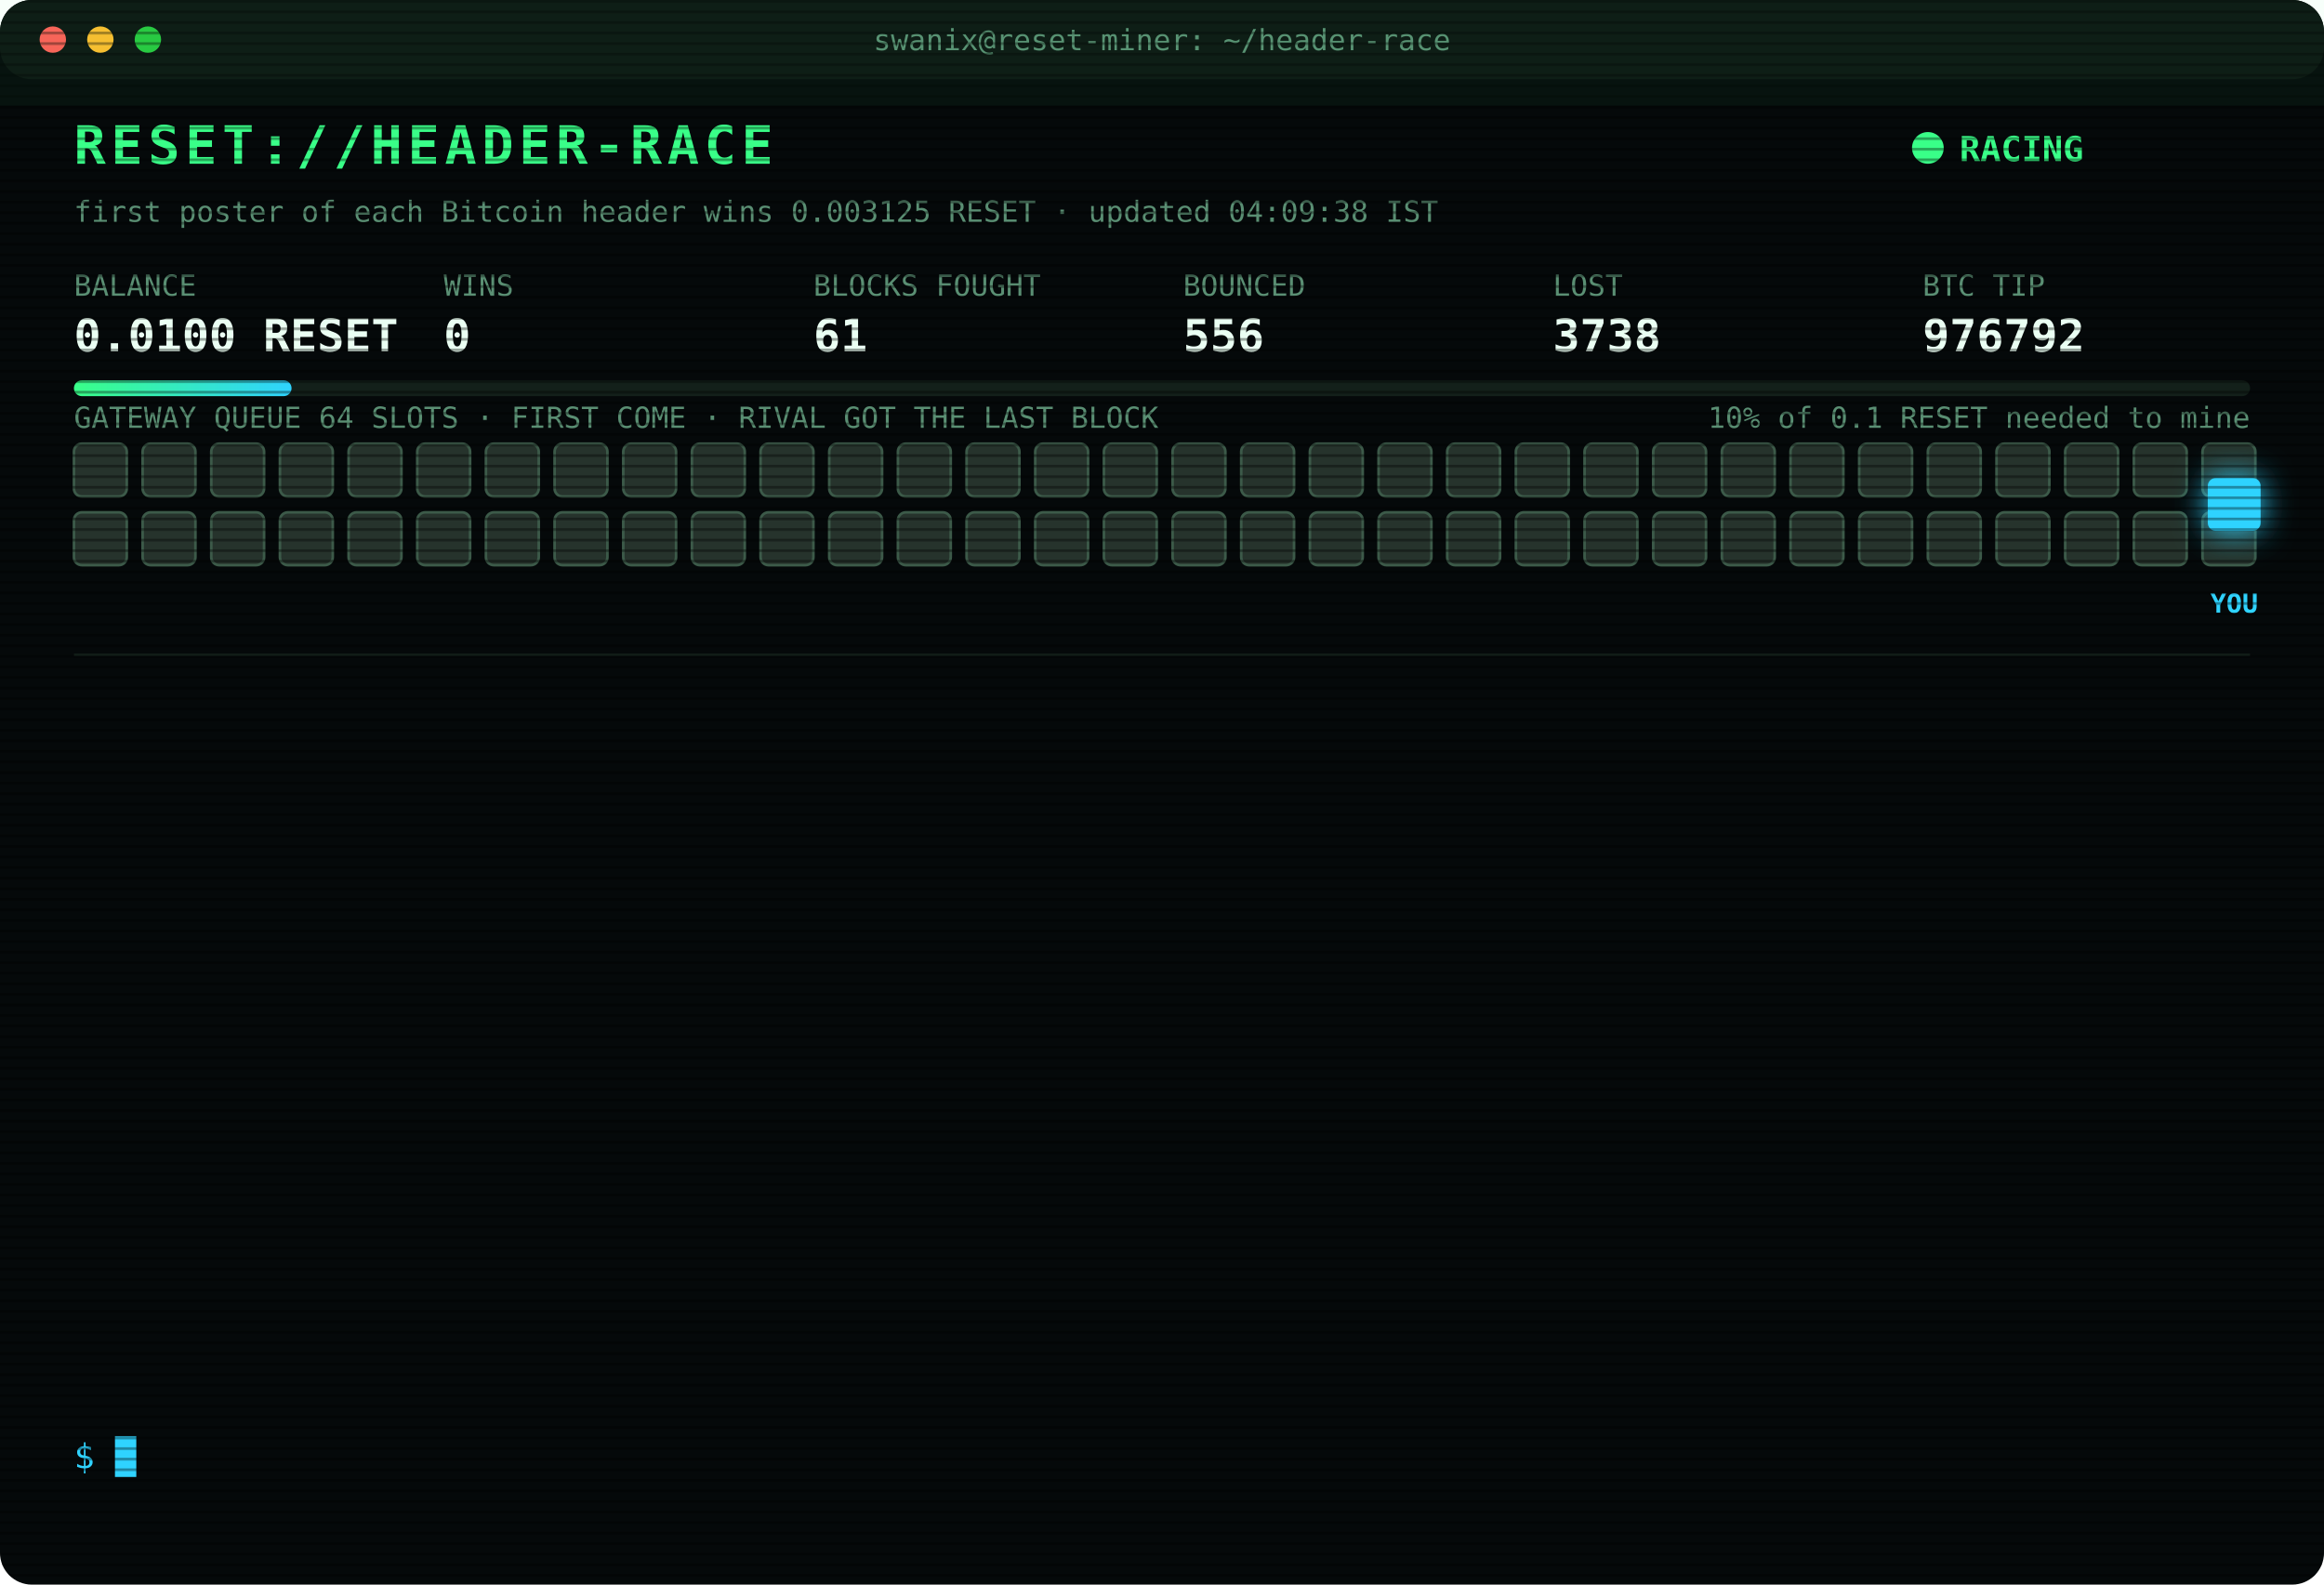
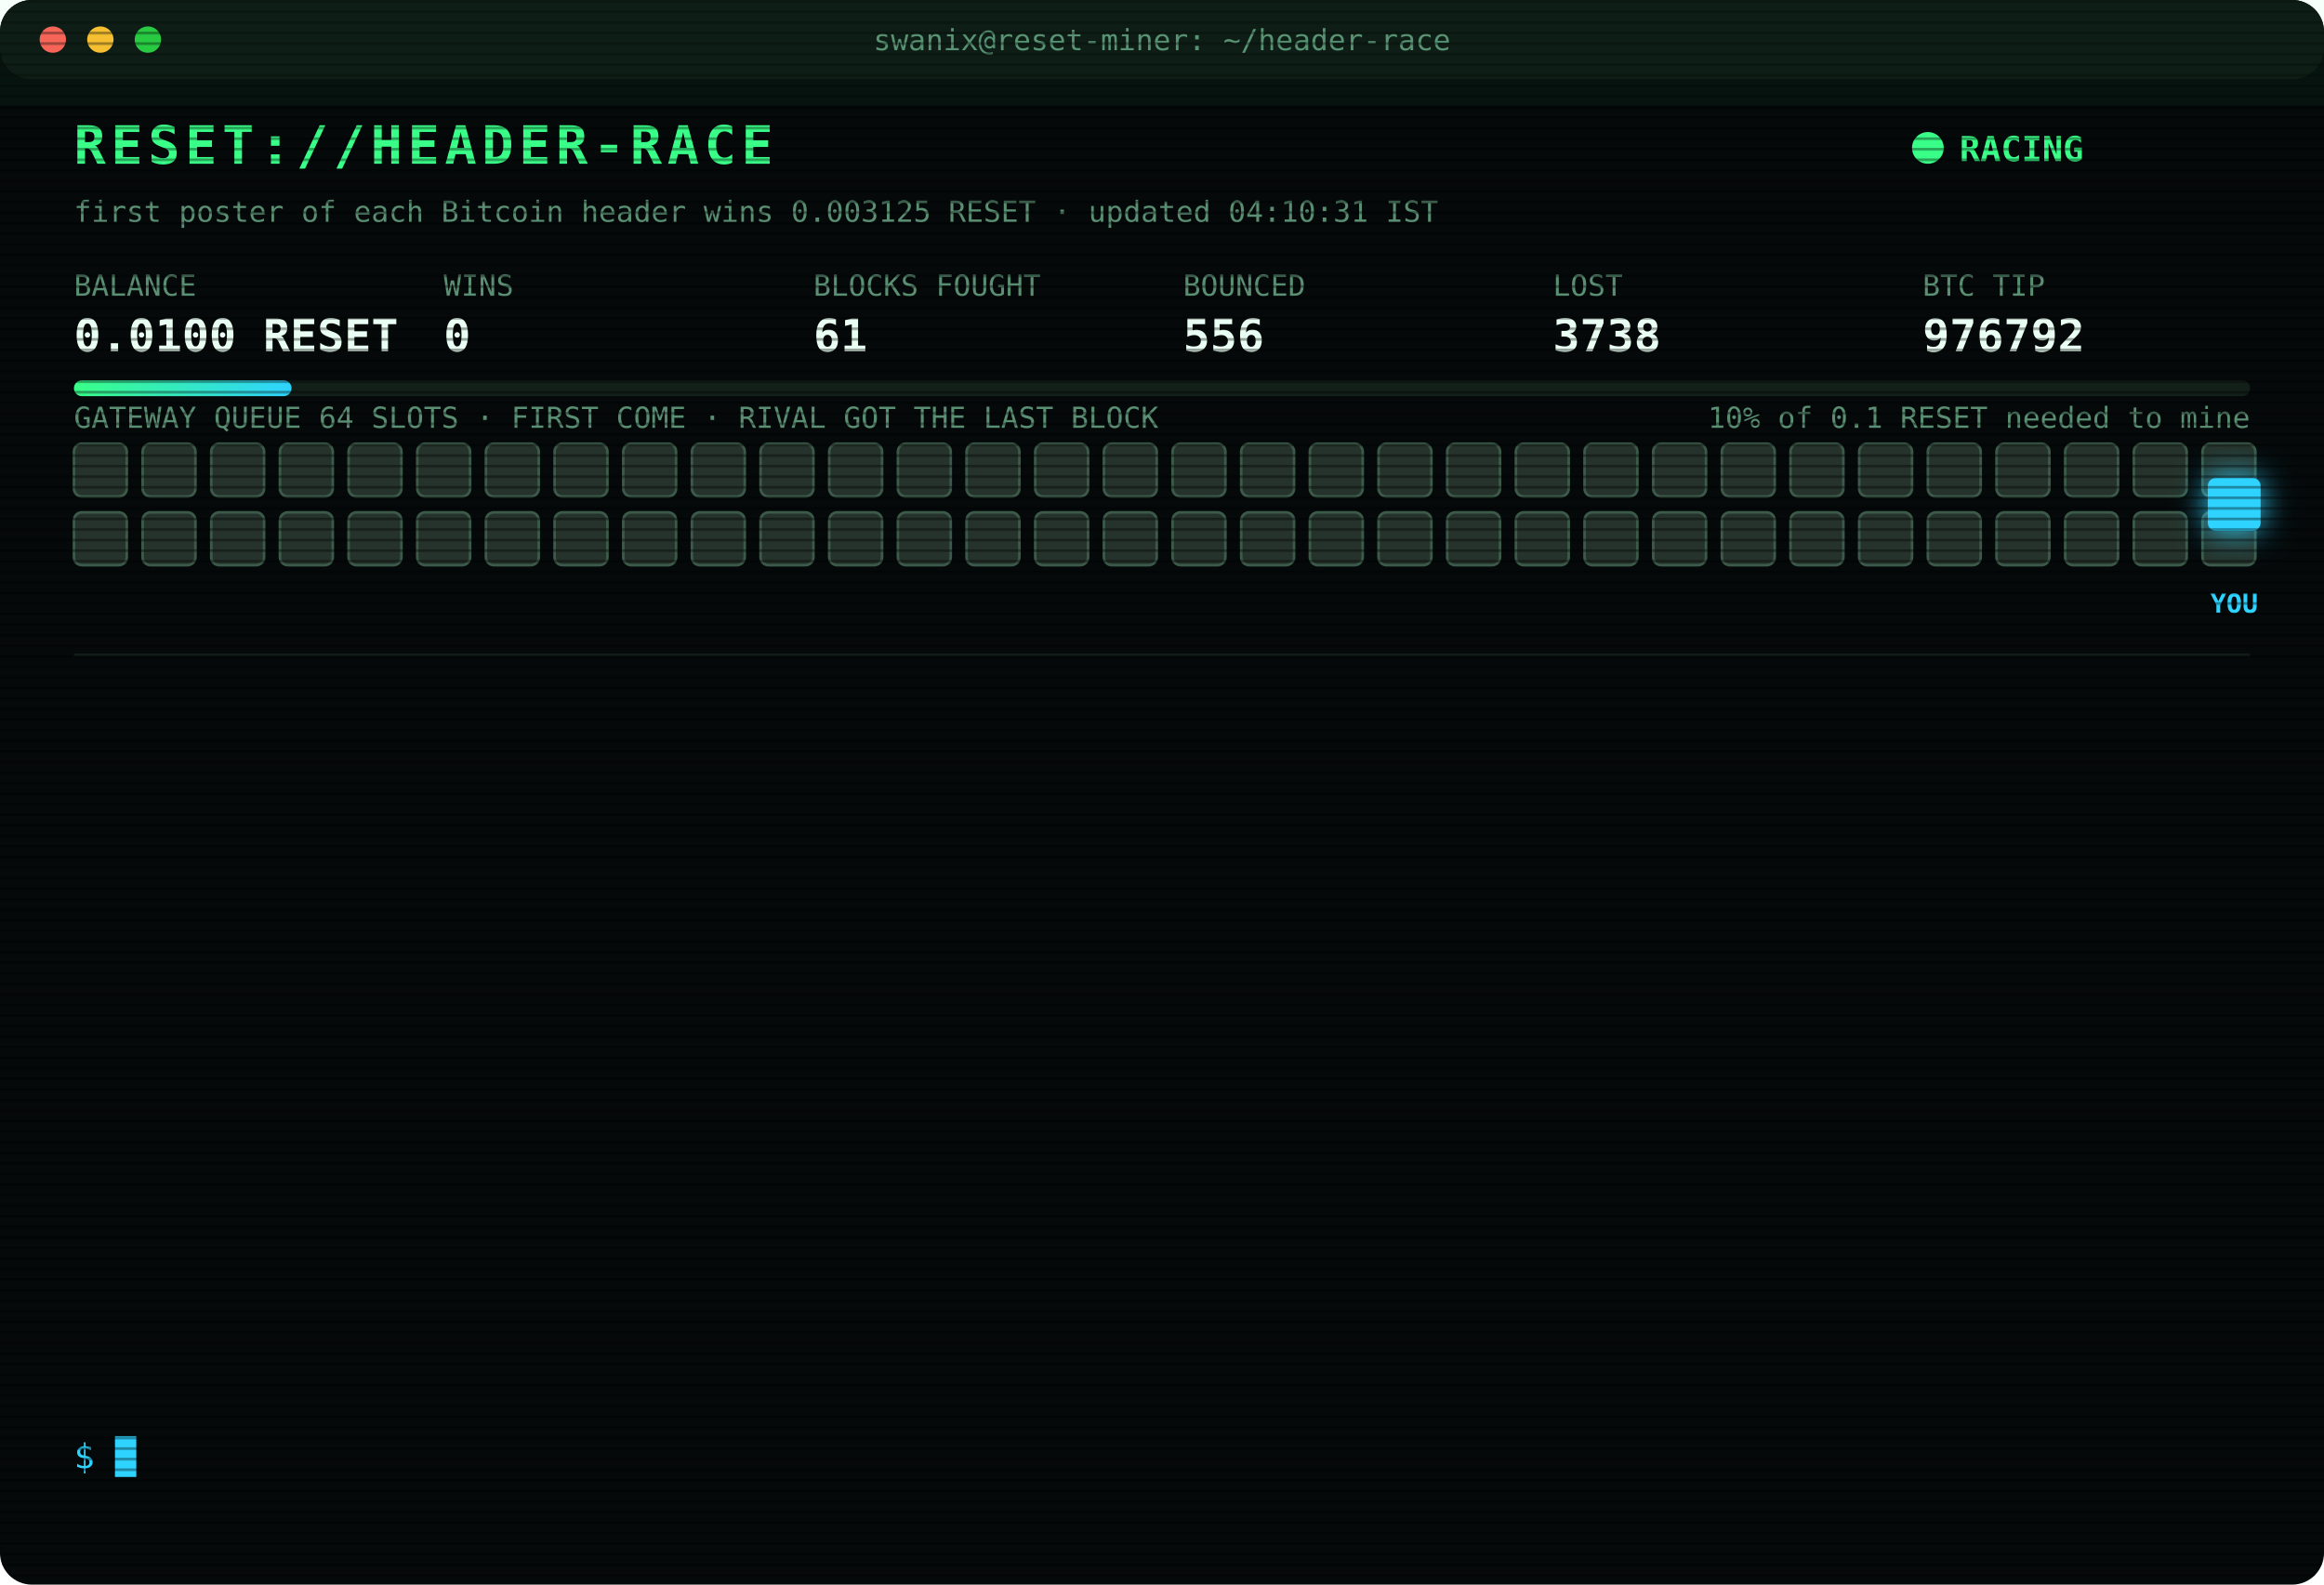
<svg xmlns="http://www.w3.org/2000/svg" width="880" height="600" viewBox="0 0 880 600" font-family="ui-monospace,SFMono-Regular,Menlo,Consolas,monospace">
  <style>
text{font-size:13px;fill:#7CFFB2}
.title{font-size:20px;font-weight:700;fill:#39FF88;letter-spacing:2px;animation:glitch 3s infinite steps(1)}
.sub{fill:#2fd3ff}.k{fill:#5a8f73;font-size:11px}.v{font-size:17px;font-weight:700;fill:#eafff3}
.ts{fill:#3f6b56}.boot{fill:#2fd3ff}.dim{fill:#5a8f73}.bad{fill:#ff4d6d}.warn{fill:#ffd23f}.mag{fill:#ff5cf0}.win{fill:#39FF88;font-weight:700}
.tag{font-size:10px;fill:#2fd3ff;font-weight:700}
.rival{fill:#26332c;stroke:#3c5a49;animation:jam 1.2s infinite alternate}
.idle{fill:#141c18;stroke:#22302a;animation:breathe 4s infinite}
.me{fill:#2fd3ff;filter:drop-shadow(0 0 6px #2fd3ff)}
.hover{animation:nudge 1.1s infinite ease-in-out}.bounce{animation:kick 1.4s infinite}
.ln{opacity:0;animation:in .4s forwards}
.cur{animation:blink 1s infinite steps(1)}
.scan{animation:scan 6s infinite linear}
.led{animation:blink 1.4s infinite}
@keyframes in{from{opacity:0;transform:translateX(-6px)}to{opacity:1;transform:none}}
@keyframes blink{50%{opacity:0}}
@keyframes jam{to{fill:#33463b}}
@keyframes breathe{50%{opacity:.4}}
@keyframes nudge{50%{transform:translateX(-10px)}}
@keyframes kick{0%,100%{transform:none}30%{transform:translateX(-14px)}55%{transform:translateX(10px) translateY(-6px)}}
@keyframes glitch{0%,92%{transform:none}93%{transform:translateX(2px);fill:#ff4d6d}95%{transform:translateX(-2px);fill:#2fd3ff}97%{transform:none}}
@keyframes scan{from{transform:translateY(-40px)}to{transform:translateY(600px)}}
</style>
  <defs>
    <pattern id="sl" width="4" height="4" patternUnits="userSpaceOnUse">
      <rect width="4" height="1" fill="#000" opacity=".35" />
    </pattern>
    <linearGradient id="bar">
      <stop offset="0" stop-color="#39FF88" />
      <stop offset="1" stop-color="#2fd3ff" />
    </linearGradient>
  </defs>
  <rect width="880" height="600" rx="12" fill="#05090a" />
  <rect width="880" height="30" rx="12" fill="#0d1512" />
  <circle cx="20" cy="15" r="5" fill="#ff5f57" />
  <circle cx="38" cy="15" r="5" fill="#febc2e" />
  <circle cx="56" cy="15" r="5" fill="#28c840" />
  <text x="440" y="19" text-anchor="middle" class="k">swanix@reset-miner: ~/header-race</text>
  <text x="28" y="62" class="title">RESET://HEADER-RACE</text>
  <circle class="led" cx="730" cy="56" r="6" fill="#39FF88" />
  <text x="742" y="61" class="win">RACING</text>
-   <text x="28" y="84" class="k">first poster of each Bitcoin header wins 0.003125 RESET · updated 04:09:38 IST</text>
+   <text x="28" y="84" class="k">first poster of each Bitcoin header wins 0.003125 RESET · updated 04:10:31 IST</text>
  <text x="28" y="112" class="k">BALANCE</text>
  <text x="28" y="133" class="v">0.0100 RESET</text>
  <text x="168" y="112" class="k">WINS</text>
  <text x="168" y="133" class="v">0</text>
  <text x="308" y="112" class="k">BLOCKS FOUGHT</text>
  <text x="308" y="133" class="v">61</text>
  <text x="448" y="112" class="k">BOUNCED</text>
  <text x="448" y="133" class="v">556</text>
  <text x="588" y="112" class="k">LOST</text>
  <text x="588" y="133" class="v">3738</text>
  <text x="728" y="112" class="k">BTC TIP</text>
  <text x="728" y="133" class="v">976792</text>
  <rect x="28" y="144" width="824" height="6" rx="3" fill="#13201a" />
  <rect x="28" y="144" width="82.4" height="6" rx="3" fill="url(#bar)" />
  <text x="852" y="162" text-anchor="end" class="k">10% of 0.1 RESET needed to mine</text>
  <text x="28" y="162" class="k">GATEWAY QUEUE 64 SLOTS · FIRST COME · RIVAL GOT THE LAST BLOCK</text>
  <rect class="rival" x="28" y="168" width="20" height="20" rx="3" style="animation-delay:0.00s" />
  <rect class="rival" x="54" y="168" width="20" height="20" rx="3" style="animation-delay:0.05s" />
  <rect class="rival" x="80" y="168" width="20" height="20" rx="3" style="animation-delay:0.10s" />
  <rect class="rival" x="106" y="168" width="20" height="20" rx="3" style="animation-delay:0.15s" />
  <rect class="rival" x="132" y="168" width="20" height="20" rx="3" style="animation-delay:0.20s" />
  <rect class="rival" x="158" y="168" width="20" height="20" rx="3" style="animation-delay:0.25s" />
  <rect class="rival" x="184" y="168" width="20" height="20" rx="3" style="animation-delay:0.30s" />
  <rect class="rival" x="210" y="168" width="20" height="20" rx="3" style="animation-delay:0.35s" />
  <rect class="rival" x="236" y="168" width="20" height="20" rx="3" style="animation-delay:0.40s" />
  <rect class="rival" x="262" y="168" width="20" height="20" rx="3" style="animation-delay:0.45s" />
  <rect class="rival" x="288" y="168" width="20" height="20" rx="3" style="animation-delay:0.50s" />
  <rect class="rival" x="314" y="168" width="20" height="20" rx="3" style="animation-delay:0.55s" />
  <rect class="rival" x="340" y="168" width="20" height="20" rx="3" style="animation-delay:0.60s" />
  <rect class="rival" x="366" y="168" width="20" height="20" rx="3" style="animation-delay:0.65s" />
  <rect class="rival" x="392" y="168" width="20" height="20" rx="3" style="animation-delay:0.70s" />
  <rect class="rival" x="418" y="168" width="20" height="20" rx="3" style="animation-delay:0.75s" />
  <rect class="rival" x="444" y="168" width="20" height="20" rx="3" style="animation-delay:0.80s" />
  <rect class="rival" x="470" y="168" width="20" height="20" rx="3" style="animation-delay:0.85s" />
  <rect class="rival" x="496" y="168" width="20" height="20" rx="3" style="animation-delay:0.90s" />
  <rect class="rival" x="522" y="168" width="20" height="20" rx="3" style="animation-delay:0.95s" />
  <rect class="rival" x="548" y="168" width="20" height="20" rx="3" style="animation-delay:1.00s" />
  <rect class="rival" x="574" y="168" width="20" height="20" rx="3" style="animation-delay:1.05s" />
  <rect class="rival" x="600" y="168" width="20" height="20" rx="3" style="animation-delay:1.10s" />
  <rect class="rival" x="626" y="168" width="20" height="20" rx="3" style="animation-delay:1.15s" />
  <rect class="rival" x="652" y="168" width="20" height="20" rx="3" style="animation-delay:1.20s" />
  <rect class="rival" x="678" y="168" width="20" height="20" rx="3" style="animation-delay:1.25s" />
  <rect class="rival" x="704" y="168" width="20" height="20" rx="3" style="animation-delay:1.30s" />
  <rect class="rival" x="730" y="168" width="20" height="20" rx="3" style="animation-delay:1.35s" />
  <rect class="rival" x="756" y="168" width="20" height="20" rx="3" style="animation-delay:1.40s" />
  <rect class="rival" x="782" y="168" width="20" height="20" rx="3" style="animation-delay:1.45s" />
  <rect class="rival" x="808" y="168" width="20" height="20" rx="3" style="animation-delay:1.50s" />
  <rect class="rival" x="834" y="168" width="20" height="20" rx="3" style="animation-delay:1.55s" />
  <rect class="rival" x="28" y="194" width="20" height="20" rx="3" style="animation-delay:1.60s" />
  <rect class="rival" x="54" y="194" width="20" height="20" rx="3" style="animation-delay:1.65s" />
  <rect class="rival" x="80" y="194" width="20" height="20" rx="3" style="animation-delay:1.70s" />
  <rect class="rival" x="106" y="194" width="20" height="20" rx="3" style="animation-delay:1.75s" />
  <rect class="rival" x="132" y="194" width="20" height="20" rx="3" style="animation-delay:1.80s" />
  <rect class="rival" x="158" y="194" width="20" height="20" rx="3" style="animation-delay:1.85s" />
  <rect class="rival" x="184" y="194" width="20" height="20" rx="3" style="animation-delay:1.90s" />
  <rect class="rival" x="210" y="194" width="20" height="20" rx="3" style="animation-delay:1.95s" />
  <rect class="rival" x="236" y="194" width="20" height="20" rx="3" style="animation-delay:2.00s" />
  <rect class="rival" x="262" y="194" width="20" height="20" rx="3" style="animation-delay:2.05s" />
  <rect class="rival" x="288" y="194" width="20" height="20" rx="3" style="animation-delay:2.10s" />
  <rect class="rival" x="314" y="194" width="20" height="20" rx="3" style="animation-delay:2.15s" />
  <rect class="rival" x="340" y="194" width="20" height="20" rx="3" style="animation-delay:2.20s" />
  <rect class="rival" x="366" y="194" width="20" height="20" rx="3" style="animation-delay:2.25s" />
  <rect class="rival" x="392" y="194" width="20" height="20" rx="3" style="animation-delay:2.30s" />
  <rect class="rival" x="418" y="194" width="20" height="20" rx="3" style="animation-delay:2.35s" />
  <rect class="rival" x="444" y="194" width="20" height="20" rx="3" style="animation-delay:2.40s" />
  <rect class="rival" x="470" y="194" width="20" height="20" rx="3" style="animation-delay:2.45s" />
  <rect class="rival" x="496" y="194" width="20" height="20" rx="3" style="animation-delay:2.50s" />
  <rect class="rival" x="522" y="194" width="20" height="20" rx="3" style="animation-delay:2.55s" />
  <rect class="rival" x="548" y="194" width="20" height="20" rx="3" style="animation-delay:2.60s" />
  <rect class="rival" x="574" y="194" width="20" height="20" rx="3" style="animation-delay:2.65s" />
  <rect class="rival" x="600" y="194" width="20" height="20" rx="3" style="animation-delay:2.70s" />
  <rect class="rival" x="626" y="194" width="20" height="20" rx="3" style="animation-delay:2.75s" />
  <rect class="rival" x="652" y="194" width="20" height="20" rx="3" style="animation-delay:2.80s" />
  <rect class="rival" x="678" y="194" width="20" height="20" rx="3" style="animation-delay:2.85s" />
  <rect class="rival" x="704" y="194" width="20" height="20" rx="3" style="animation-delay:2.90s" />
  <rect class="rival" x="730" y="194" width="20" height="20" rx="3" style="animation-delay:2.95s" />
  <rect class="rival" x="756" y="194" width="20" height="20" rx="3" style="animation-delay:3.00s" />
  <rect class="rival" x="782" y="194" width="20" height="20" rx="3" style="animation-delay:3.05s" />
  <rect class="rival" x="808" y="194" width="20" height="20" rx="3" style="animation-delay:3.10s" />
  <rect class="rival" x="834" y="194" width="20" height="20" rx="3" style="animation-delay:3.15s" />
  <g class="hover">
    <rect class="me" x="836" y="181" width="20" height="20" rx="3" />
    <text class="tag" x="846" y="232" text-anchor="middle">YOU</text>
  </g>
  <line x1="28" x2="852" y1="248" y2="248" stroke="#13201a" />
  <g class="ln" style="animation-delay:0.40s">
-     <text x="28" y="270" class="ts">01:26:01</text>
-     <text x="104" y="270" class="bad">[LOST] #976778 taken by a rival miner</text>
+     <text x="28" y="270" class="ts">01:41:06</text>
+     <text x="104" y="270" class="bad">[LOST] #976779 taken by a rival miner</text>
  </g>
  <g class="ln" style="animation-delay:0.65s">
-     <text x="28" y="292" class="ts">01:41:06</text>
-     <text x="104" y="292" class="bad">[LOST] #976779 taken by a rival miner</text>
+     <text x="28" y="292" class="ts">01:55:17</text>
+     <text x="104" y="292" class="bad">[LOST] #976780 taken by a rival miner</text>
  </g>
  <g class="ln" style="animation-delay:0.90s">
-     <text x="28" y="314" class="ts">01:55:17</text>
-     <text x="104" y="314" class="bad">[LOST] #976780 taken by a rival miner</text>
+     <text x="28" y="314" class="ts">02:01:54</text>
+     <text x="104" y="314" class="bad">[LOST] #976782 taken by a rival miner</text>
  </g>
  <g class="ln" style="animation-delay:1.15s">
-     <text x="28" y="336" class="ts">02:01:54</text>
-     <text x="104" y="336" class="bad">[LOST] #976782 taken by a rival miner</text>
+     <text x="28" y="336" class="ts">02:12:54</text>
+     <text x="104" y="336" class="bad">[LOST] #976783 taken by a rival miner</text>
  </g>
  <g class="ln" style="animation-delay:1.40s">
-     <text x="28" y="358" class="ts">02:12:54</text>
-     <text x="104" y="358" class="bad">[LOST] #976783 taken by a rival miner</text>
+     <text x="28" y="358" class="ts">02:27:53</text>
+     <text x="104" y="358" class="bad">[LOST] #976784 taken by a rival miner</text>
  </g>
  <g class="ln" style="animation-delay:1.65s">
-     <text x="28" y="380" class="ts">02:27:53</text>
-     <text x="104" y="380" class="bad">[LOST] #976784 taken by a rival miner</text>
+     <text x="28" y="380" class="ts">02:31:23</text>
+     <text x="104" y="380" class="bad">[LOST] #976785 taken by a rival miner</text>
  </g>
  <g class="ln" style="animation-delay:1.90s">
-     <text x="28" y="402" class="ts">02:31:23</text>
-     <text x="104" y="402" class="bad">[LOST] #976785 taken by a rival miner</text>
+     <text x="28" y="402" class="ts">02:31:55</text>
+     <text x="104" y="402" class="bad">[LOST] #976786 taken by a rival miner</text>
  </g>
  <g class="ln" style="animation-delay:2.15s">
-     <text x="28" y="424" class="ts">02:31:55</text>
-     <text x="104" y="424" class="bad">[LOST] #976786 taken by a rival miner</text>
+     <text x="28" y="424" class="ts">02:43:59</text>
+     <text x="104" y="424" class="bad">[LOST] #976787 taken by a rival miner</text>
  </g>
  <g class="ln" style="animation-delay:2.40s">
-     <text x="28" y="446" class="ts">02:43:59</text>
-     <text x="104" y="446" class="bad">[LOST] #976787 taken by a rival miner</text>
+     <text x="28" y="446" class="ts">03:09:52</text>
+     <text x="104" y="446" class="bad">[LOST] #976788 taken by a rival miner</text>
  </g>
  <g class="ln" style="animation-delay:2.65s">
-     <text x="28" y="468" class="ts">03:09:52</text>
-     <text x="104" y="468" class="bad">[LOST] #976788 taken by a rival miner</text>
+     <text x="28" y="468" class="ts">04:06:29</text>
+     <text x="104" y="468" class="bad">[LOST] #976790 taken by a rival miner</text>
  </g>
  <g class="ln" style="animation-delay:2.90s">
-     <text x="28" y="490" class="ts">04:06:29</text>
-     <text x="104" y="490" class="bad">[LOST] #976790 taken by a rival miner</text>
+     <text x="28" y="490" class="ts">04:09:22</text>
+     <text x="104" y="490" class="bad">[LOST] #976791 taken by a rival miner</text>
  </g>
  <g class="ln" style="animation-delay:3.15s">
-     <text x="28" y="512" class="ts">04:09:22</text>
-     <text x="104" y="512" class="bad">[LOST] #976791 taken by a rival miner</text>
+     <text x="28" y="512" class="ts">04:09:30</text>
+     <text x="104" y="512" class="bad">[LOST] #976792 taken by a rival miner</text>
  </g>
  <g class="ln" style="animation-delay:3.40s">
-     <text x="28" y="534" class="ts">04:09:30</text>
-     <text x="104" y="534" class="bad">[LOST] #976792 taken by a rival miner</text>
+     <text x="28" y="534" class="ts">04:10:31</text>
+     <text x="104" y="534" class="dim">[STINT END] calls 780 · wins 0</text>
  </g>
  <text x="28" y="556" class="sub">$ <tspan class="cur">█</tspan>
  </text>
  <rect width="880" height="600" rx="12" fill="url(#sl)" pointer-events="none" />
  <rect class="scan" width="880" height="40" fill="#39FF88" opacity=".04" />
</svg>
